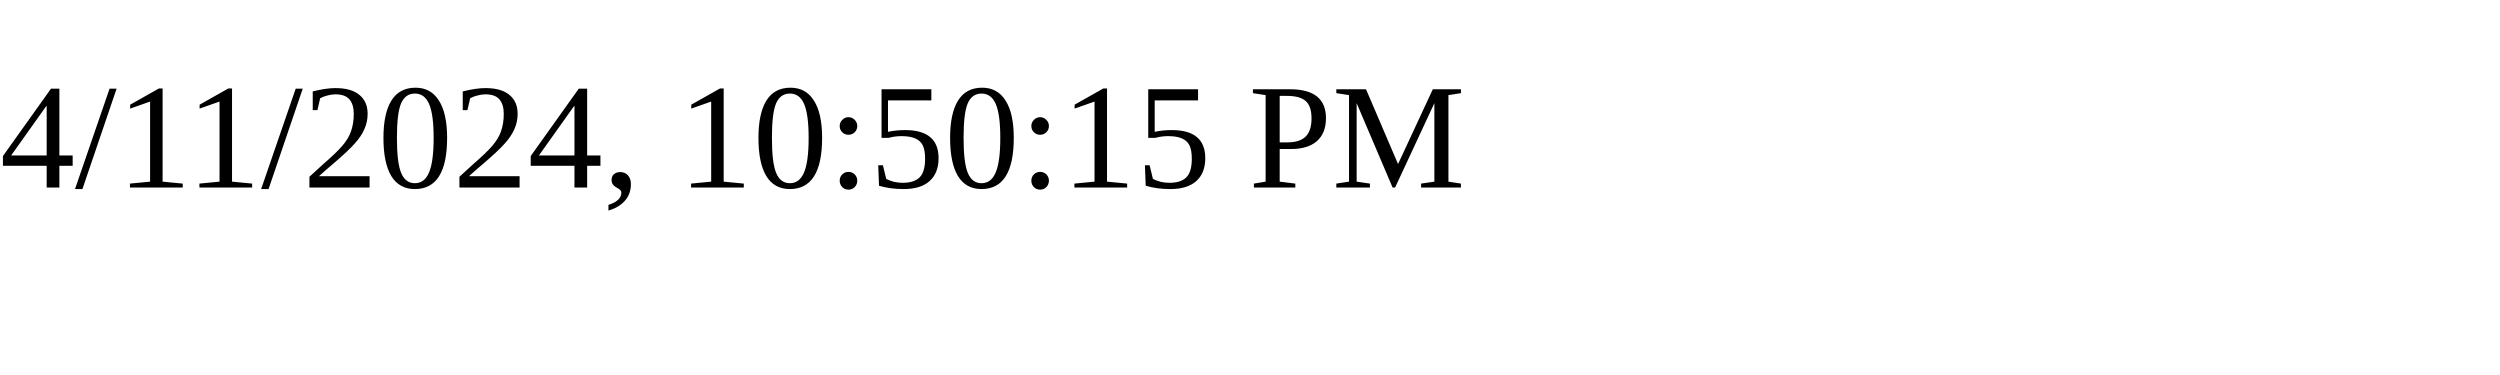
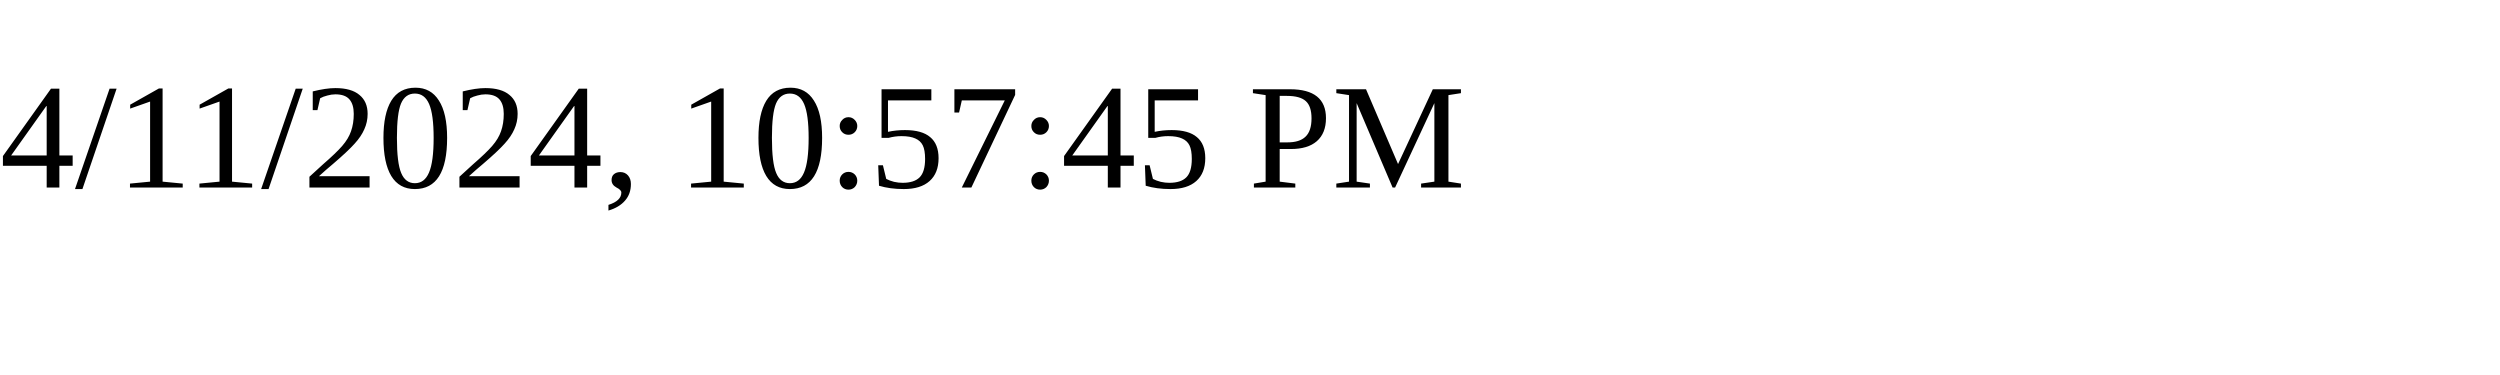
<svg xmlns="http://www.w3.org/2000/svg" height="30" width="200">
-   <text x="0" y="15">4/11/2024, 10:50:15 PM</text>
+   <text x="0" y="15">4/11/2024, 10:57:45 PM</text>
</svg>
